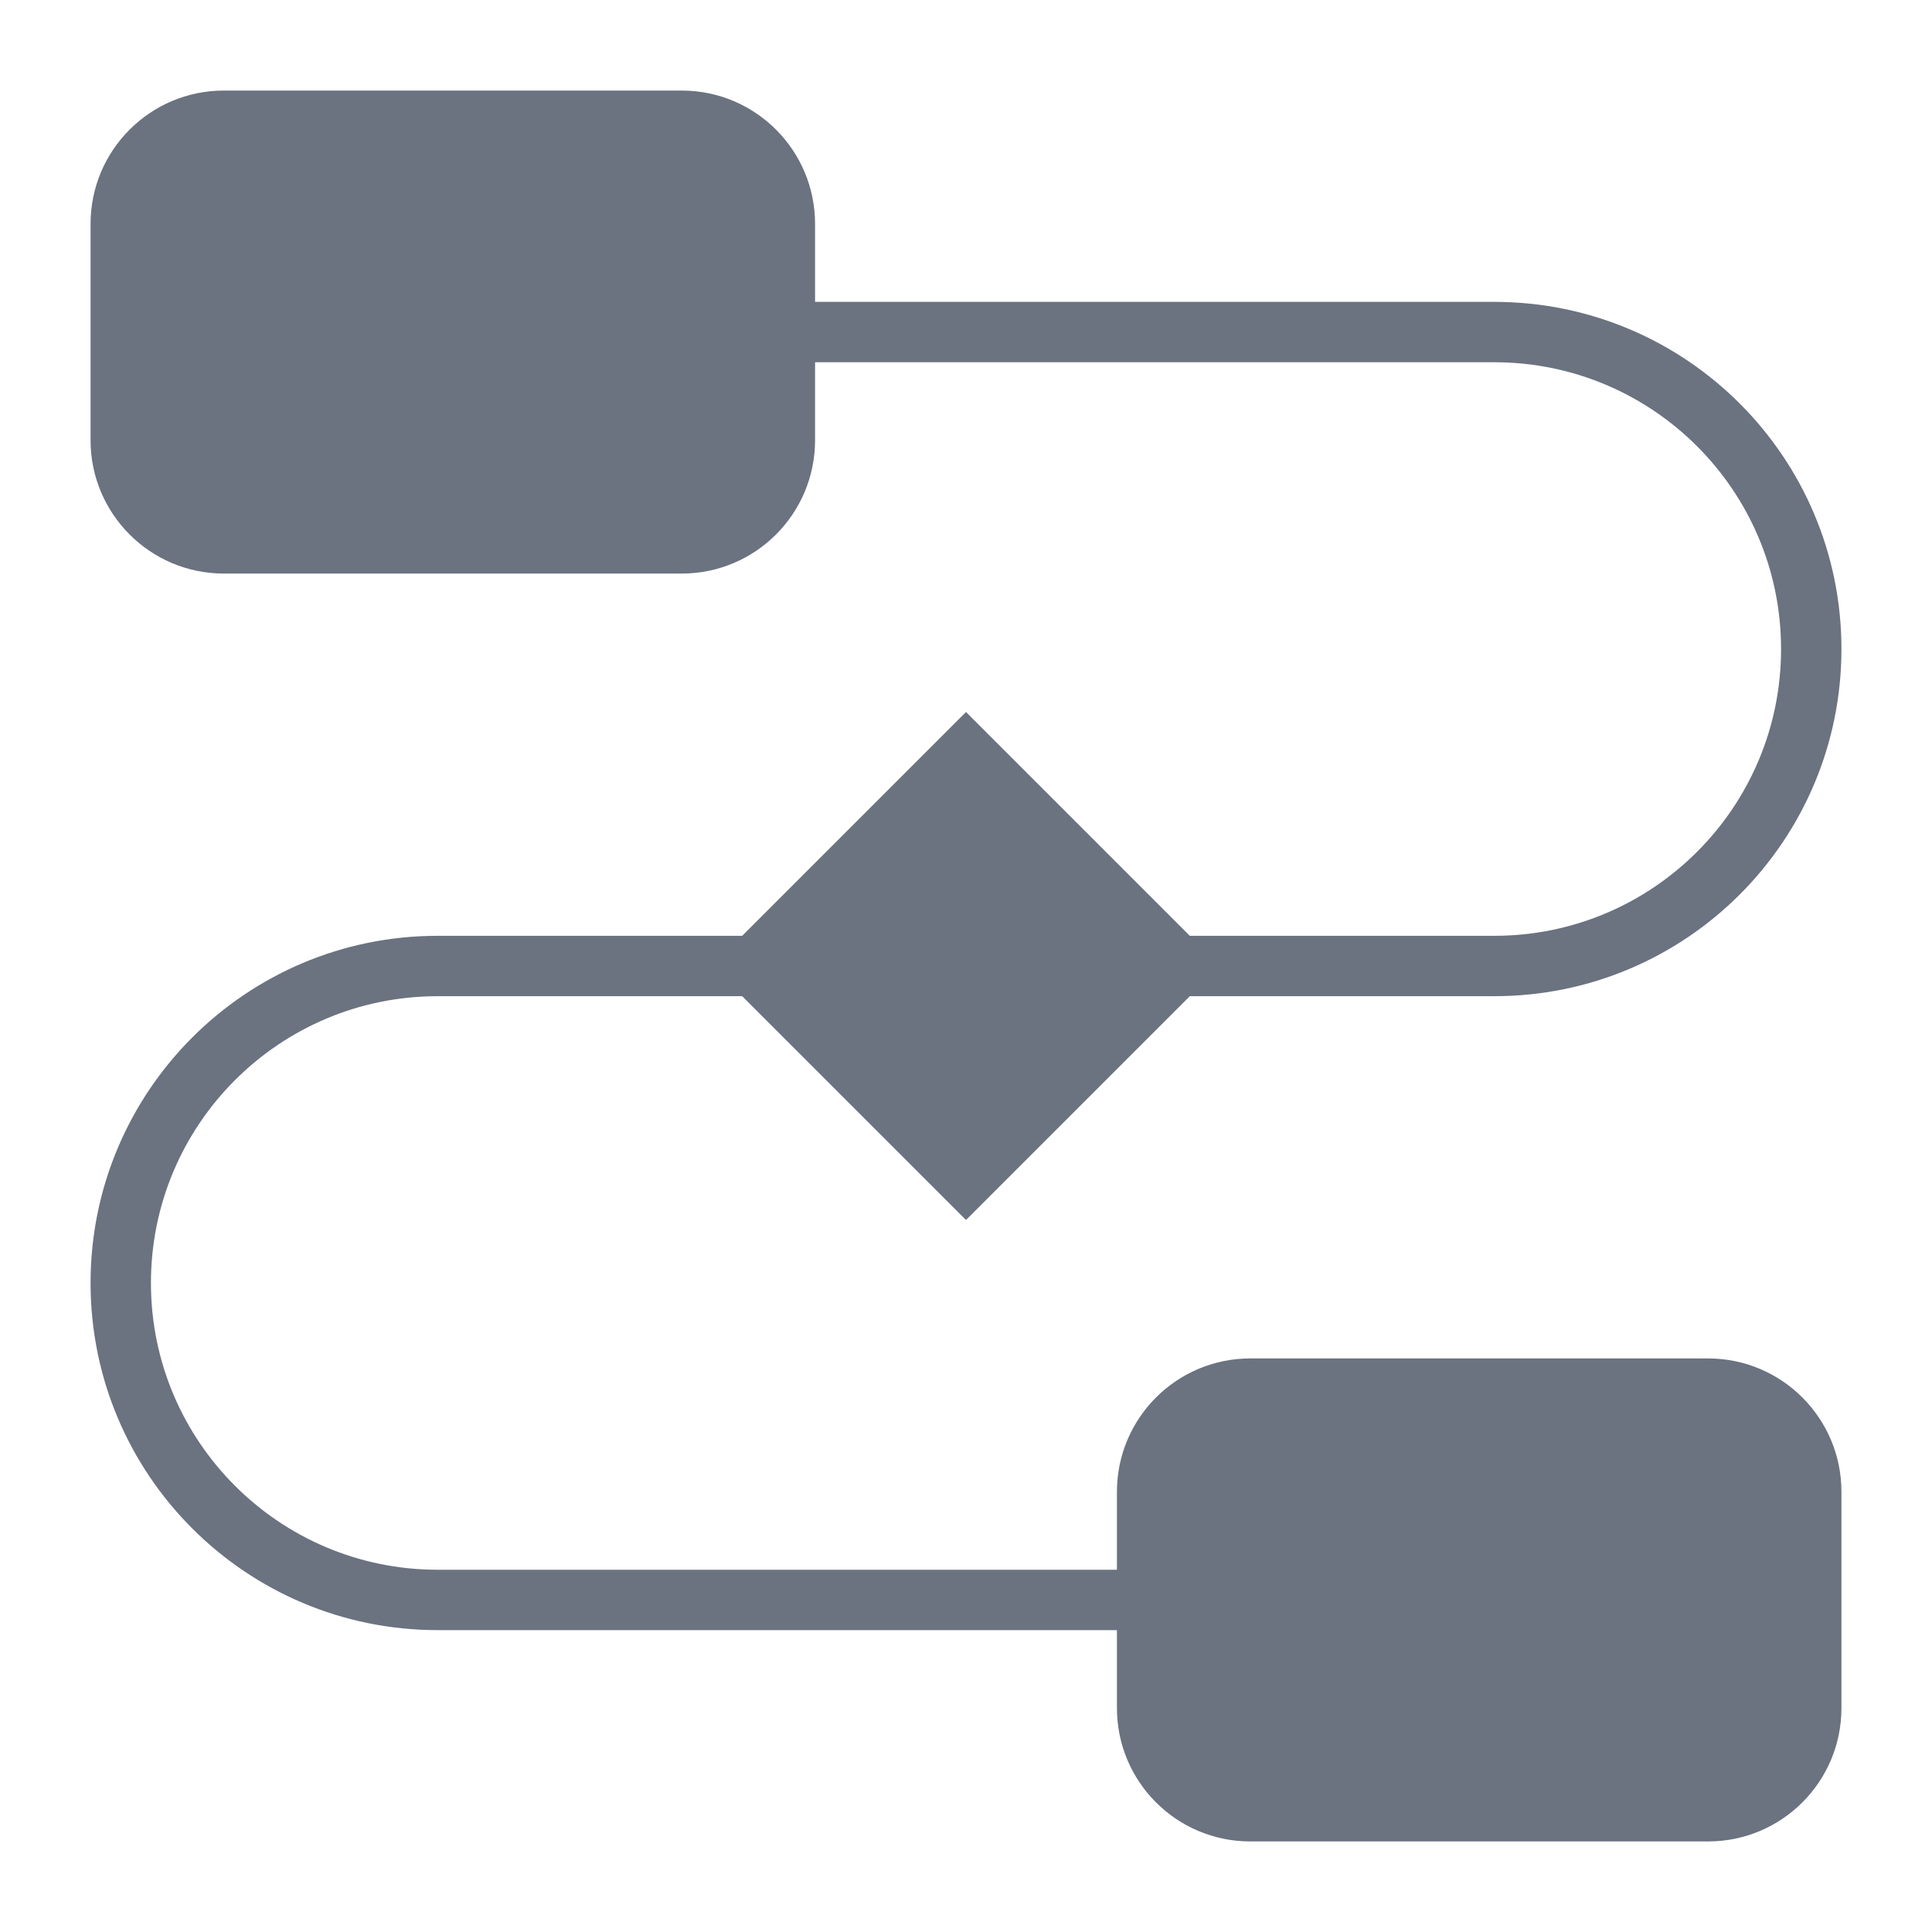
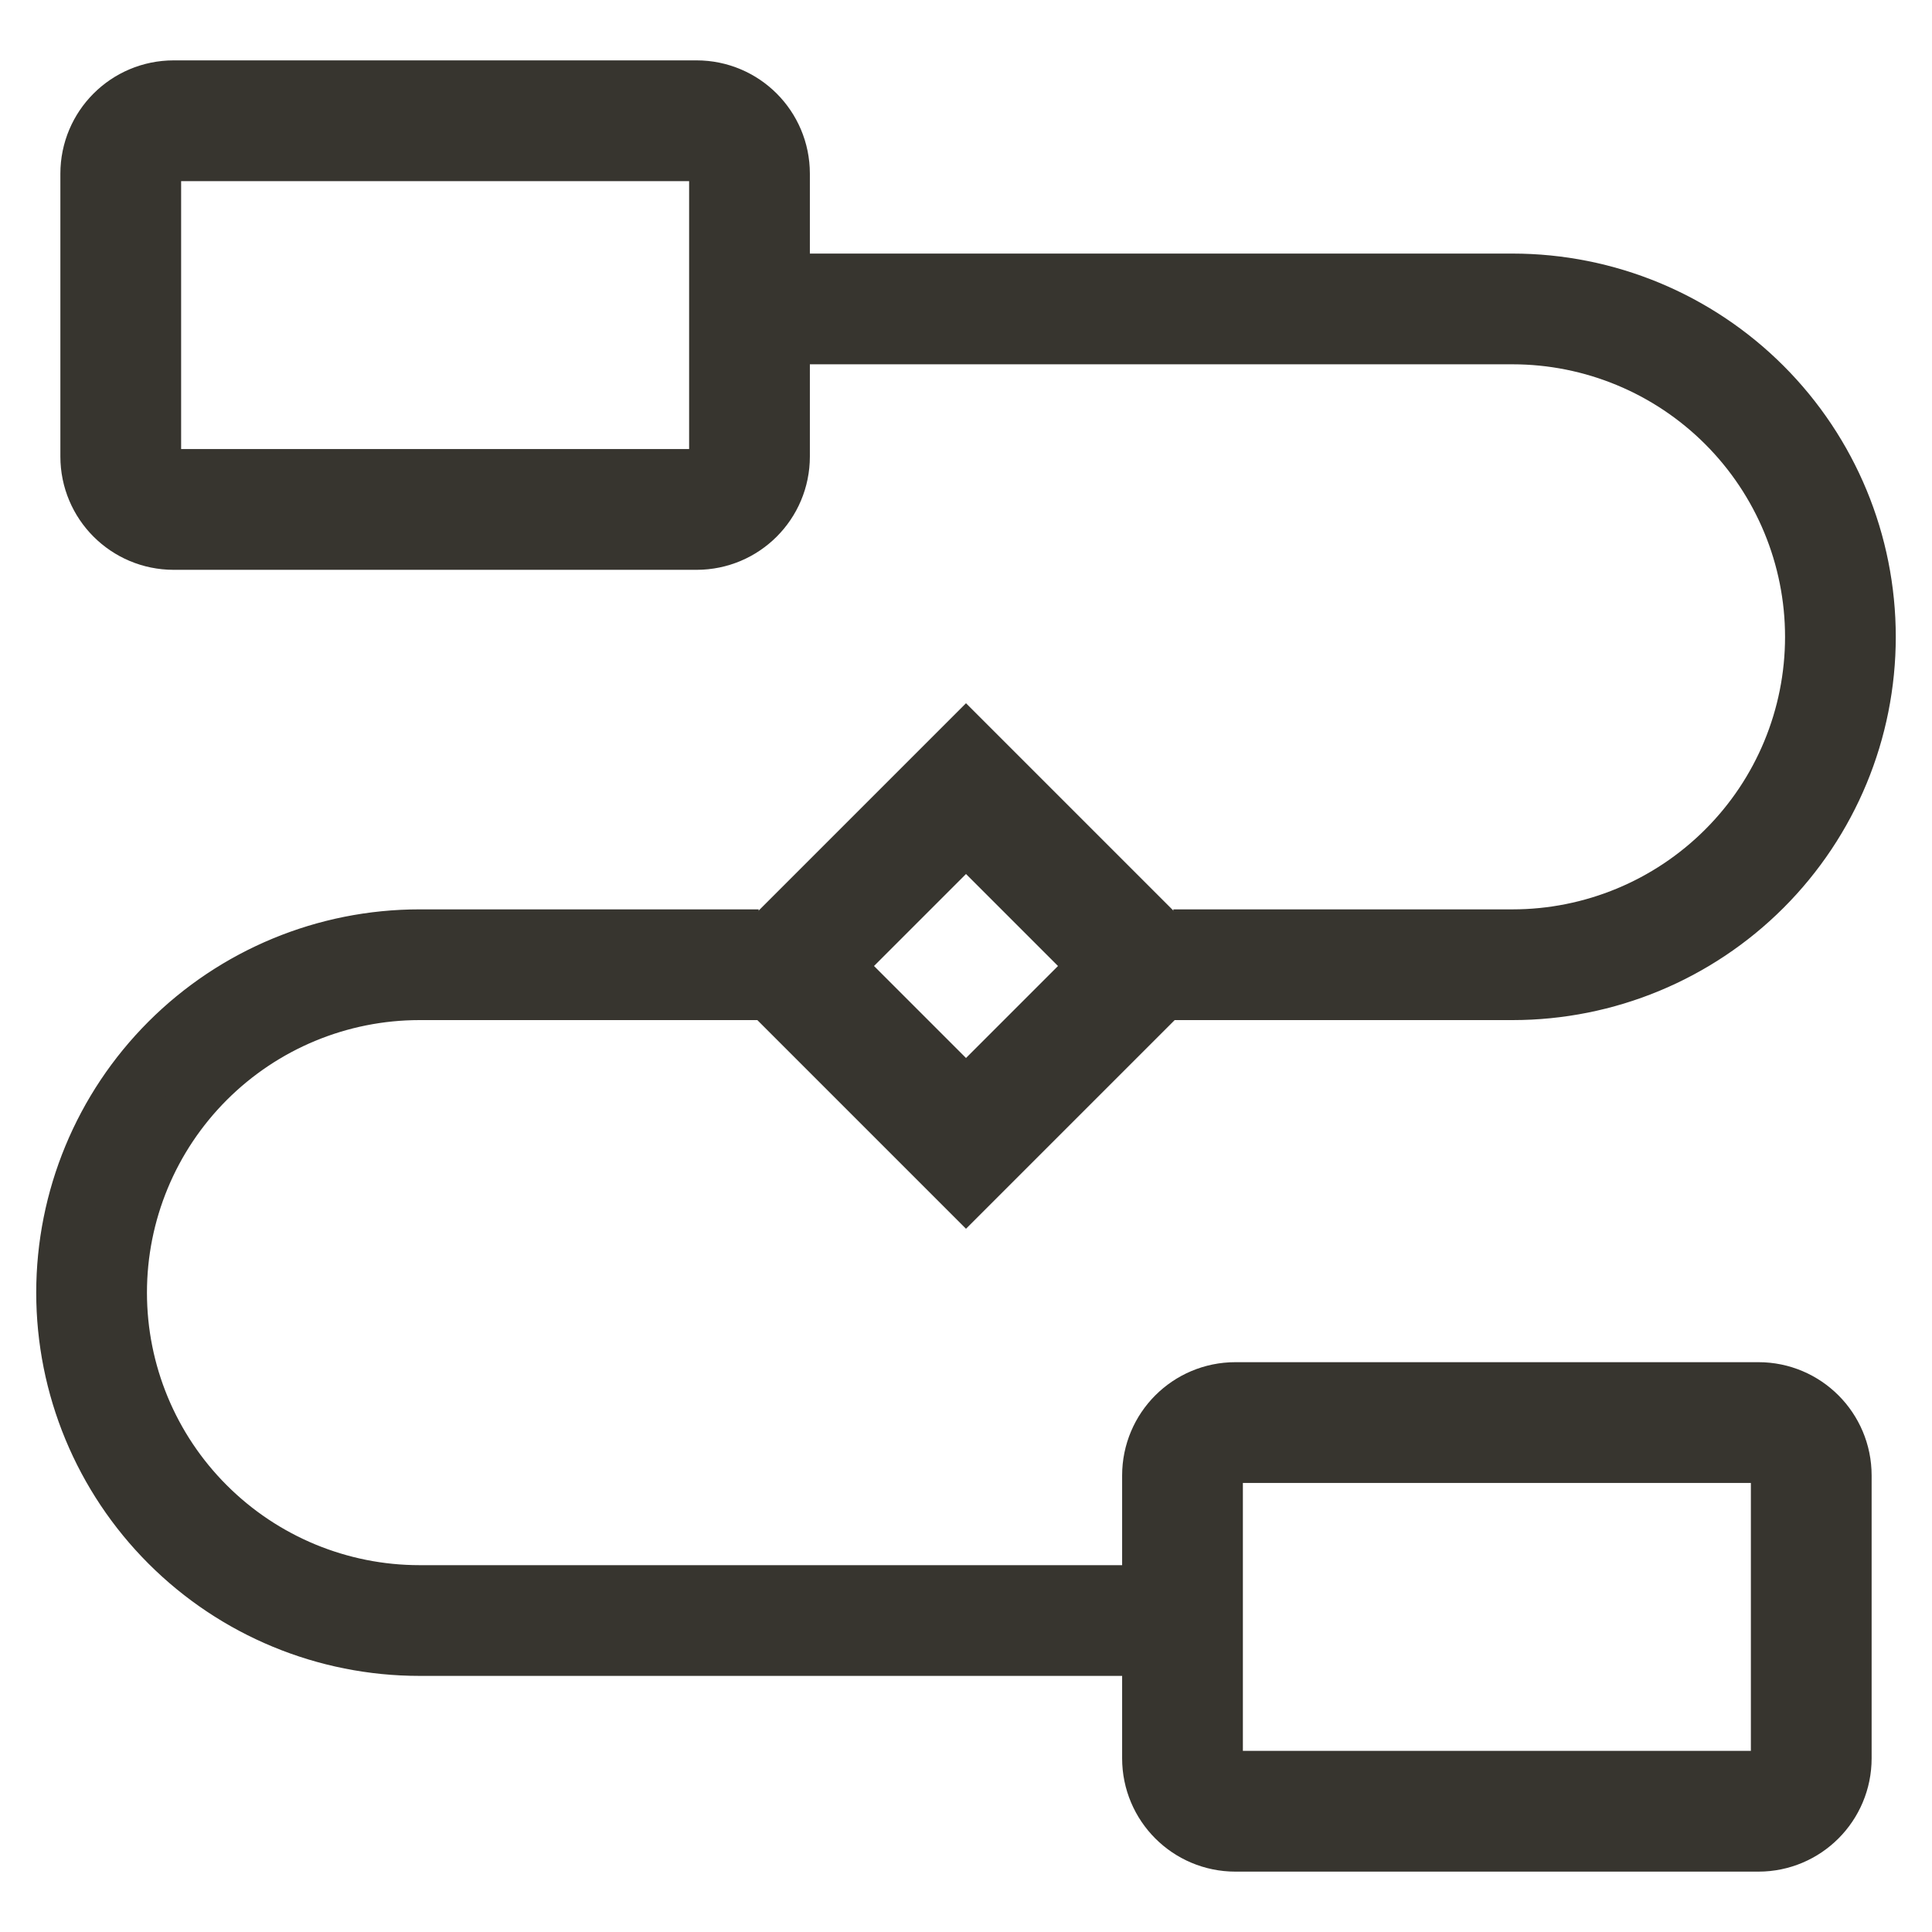
- <svg xmlns="http://www.w3.org/2000/svg" version="1.1" width="512" height="512" x="0" y="0" viewBox="0 0 64 64" style="enable-background:new 0 0 512 512" xml:space="preserve" class="">
-   <g>
-     <path d="M56.588,45H41.412A4.417,4.417,0,0,0,37,49.411V52H14.5a9.5,9.5,0,0,1,0-19H24.586L32,40.414,39.414,33H49.5a11.5,11.5,0,0,0,0-23H27V7.412A4.417,4.417,0,0,0,22.588,3H7.412A4.417,4.417,0,0,0,3,7.412v7.176A4.417,4.417,0,0,0,7.412,19H22.588A4.417,4.417,0,0,0,27,14.588V12H49.5a9.5,9.5,0,0,1,0,19H39.414L32,23.586,24.586,31H14.5a11.5,11.5,0,0,0,0,23H37v2.589A4.417,4.417,0,0,0,41.412,61H56.588A4.417,4.417,0,0,0,61,56.589V49.411A4.417,4.417,0,0,0,56.588,45Z" fill="#6B7280" data-original="#000000" style="" class="" />
-   </g>
+ <svg xmlns="http://www.w3.org/2000/svg" width="16" height="16" viewBox="0 0 16 16" fill="none">
+   <path d="M9.793 13.172V12.672V12.219C9.793 11.977 9.989 11.781 10.231 11.781H14.563C14.804 11.781 15 11.977 15 12.219V14.562C15 14.804 14.804 15 14.563 15H10.231C9.989 15 9.793 14.804 9.793 14.562V14.19V13.69V13.172ZM8 9.469L6.531 8L8 6.531L9.469 8L8 9.469ZM1.438 1H5.769C6.011 1 6.207 1.196 6.207 1.438V3.781C6.207 4.023 6.011 4.219 5.769 4.219H1.438C1.196 4.219 1 4.023 1 3.781V1.438C1 1.196 1.196 1 1.438 1Z" stroke="#37352F" />
+   <path fill-rule="evenodd" clip-rule="evenodd" d="M3.474 13.162H9.293V13.679H3.474C2.685 13.679 1.929 13.366 1.371 12.808C0.813 12.25 0.5 11.494 0.5 10.705C0.5 9.916 0.813 9.16 1.371 8.602C1.929 8.044 2.685 7.731 3.474 7.731H6.083V8.248H3.474C2.823 8.248 2.198 8.507 1.737 8.968C1.276 9.429 1.017 10.053 1.017 10.705C1.017 11.357 1.276 11.982 1.737 12.442C2.198 12.903 2.823 13.162 3.474 13.162ZM12.526 8.248H9.917V7.731H12.526C13.177 7.731 13.802 7.472 14.263 7.011C14.724 6.551 14.983 5.926 14.983 5.274C14.983 4.623 14.724 3.998 14.263 3.537C13.802 3.076 13.177 2.817 12.526 2.817H6.707V2.3H12.526C13.315 2.3 14.071 2.613 14.629 3.171C15.187 3.729 15.5 4.485 15.5 5.274C15.5 6.063 15.187 6.819 14.629 7.377C14.071 7.935 13.315 8.248 12.526 8.248Z" fill="#37352F" stroke="#37352F" stroke-width="0.4" />
</svg>
